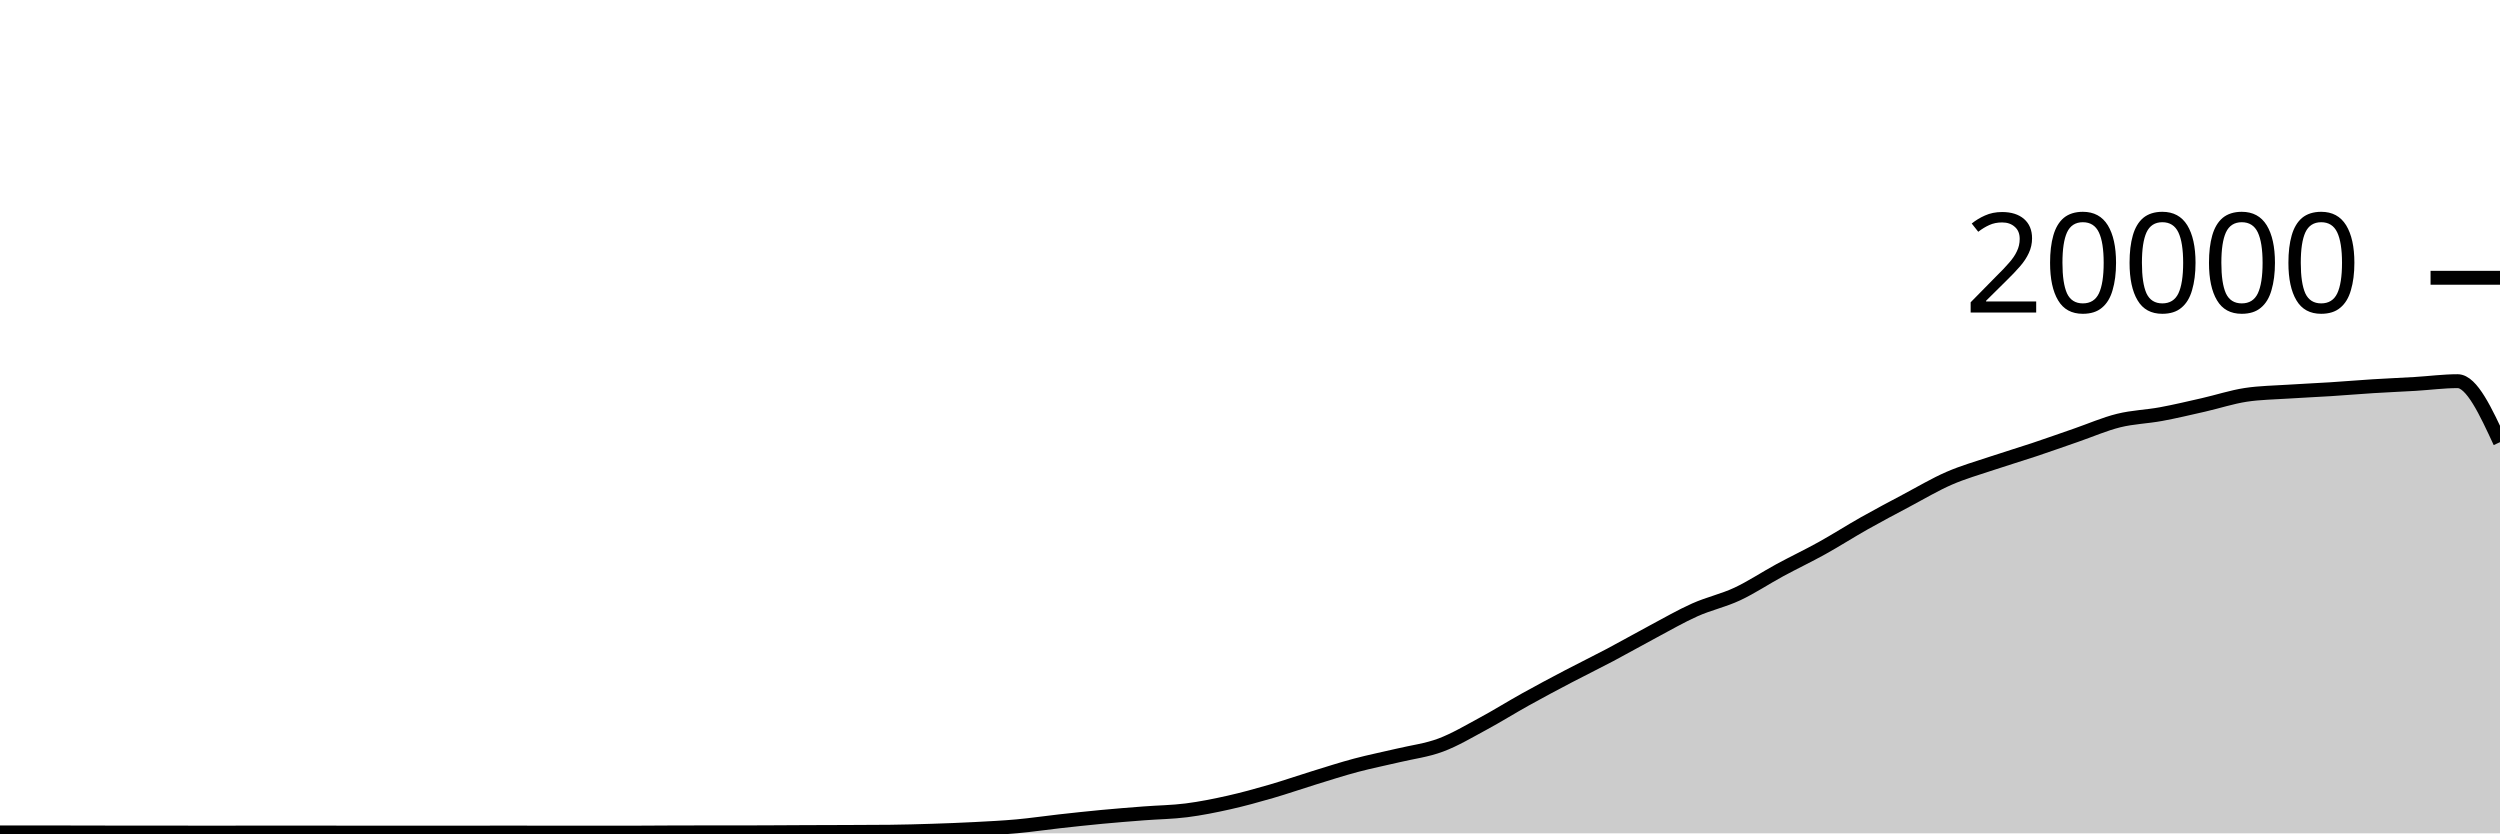
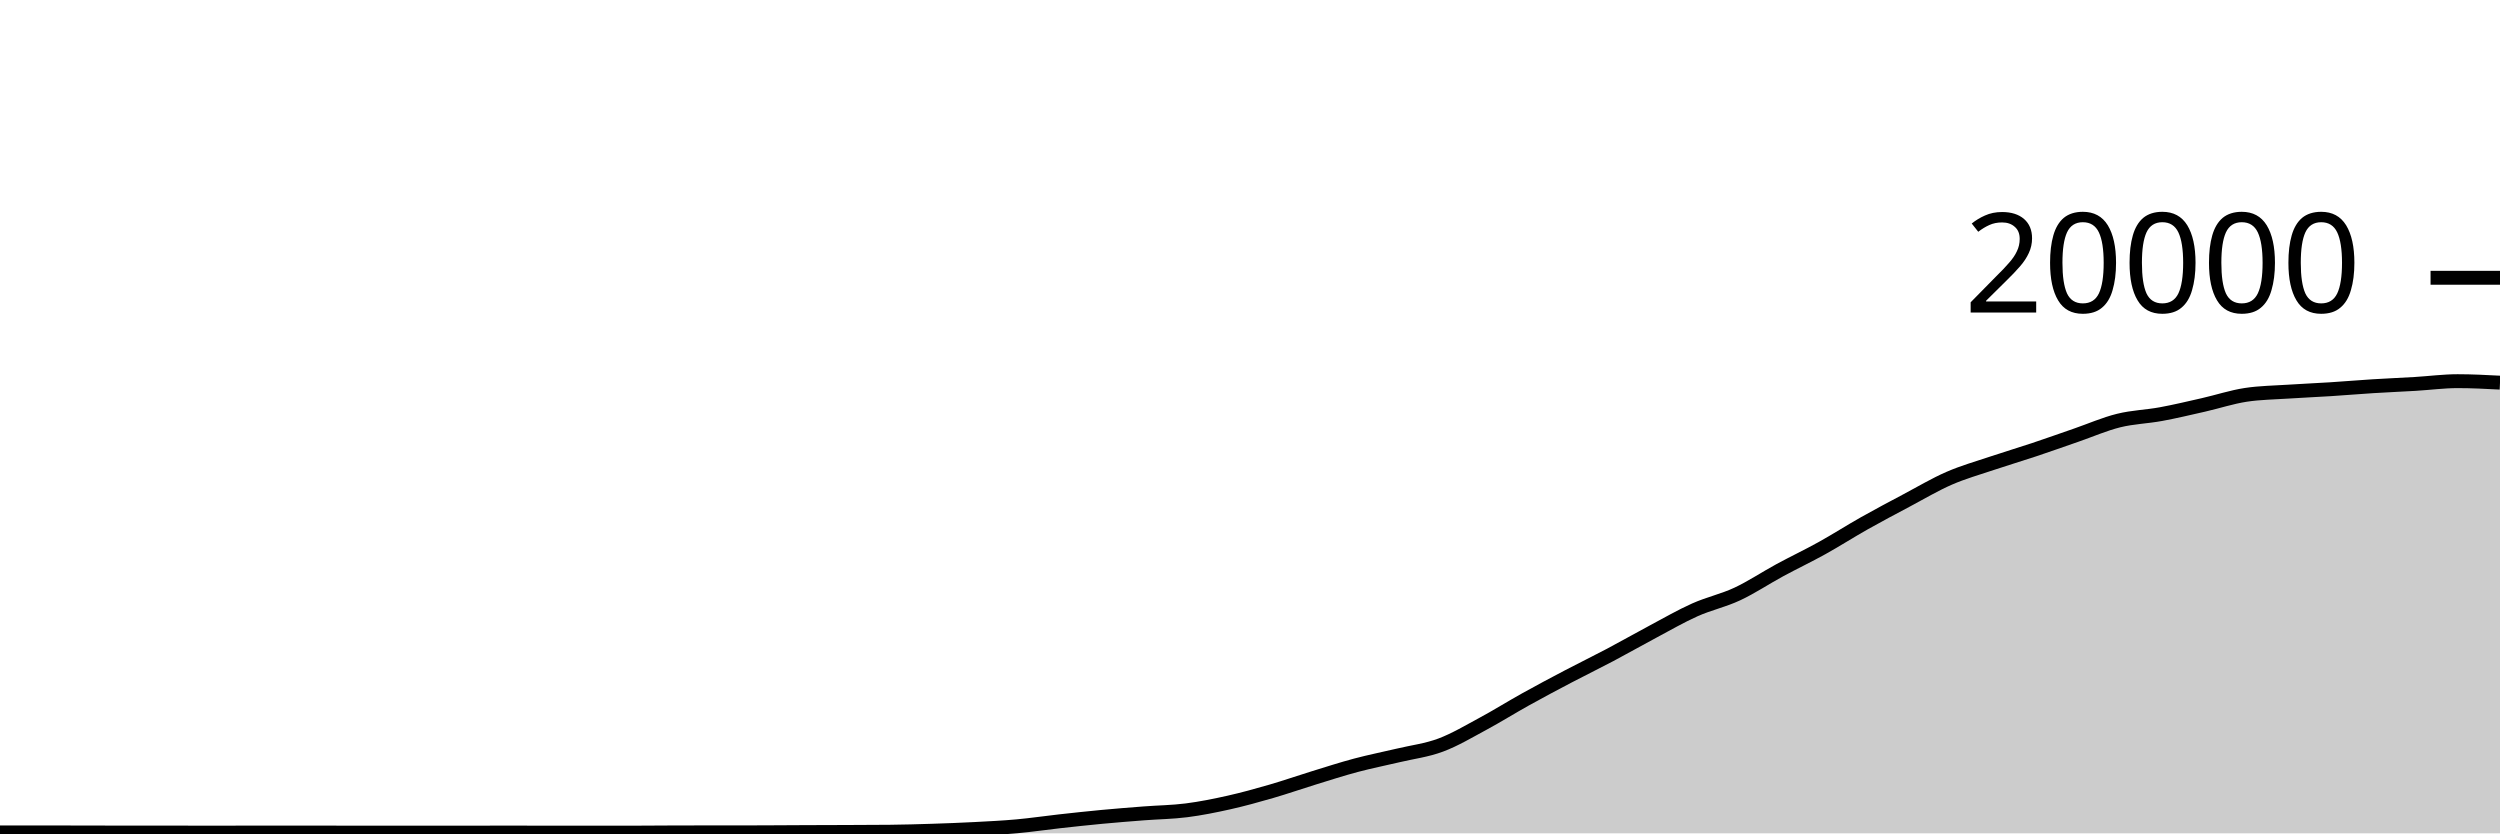
<svg xmlns="http://www.w3.org/2000/svg" viewBox="0 0 180 60">
  <g transform="translate(0,20)">
-     <path class="area" fill="rgba(0, 0, 0, 0.2)" d="M0,39.932C1.017,39.932,2.034,39.932,3.051,39.932C4.068,39.932,5.085,39.936,6.102,39.938C7.119,39.94,8.136,39.944,9.153,39.944C10.169,39.944,11.186,39.944,12.203,39.944C13.22,39.944,14.237,39.948,15.254,39.948C16.271,39.948,17.288,39.945,18.305,39.944C19.322,39.943,20.339,39.942,21.356,39.942C22.373,39.942,23.39,39.945,24.407,39.946C25.424,39.947,26.441,39.948,27.458,39.948C28.475,39.948,29.492,39.946,30.508,39.946C31.525,39.946,32.542,39.948,33.559,39.948C34.576,39.948,35.593,39.944,36.61,39.944C37.627,39.944,38.644,39.948,39.661,39.948C40.678,39.948,41.695,39.948,42.712,39.948C43.729,39.948,44.746,39.948,45.763,39.948C46.78,39.948,47.797,39.933,48.814,39.932C49.831,39.931,50.847,39.931,51.864,39.93C52.881,39.929,53.898,39.929,54.915,39.926C55.932,39.923,56.949,39.914,57.966,39.91C58.983,39.906,60,39.904,61.017,39.9C62.034,39.896,63.051,39.895,64.068,39.884C65.085,39.873,66.102,39.845,67.119,39.812C68.136,39.779,69.153,39.741,70.169,39.688C71.186,39.635,72.203,39.586,73.22,39.494C74.237,39.402,75.254,39.249,76.271,39.136C77.288,39.023,78.305,38.912,79.322,38.816C80.339,38.72,81.356,38.641,82.373,38.562C83.39,38.483,84.407,38.474,85.424,38.344C86.441,38.214,87.458,38.01,88.475,37.782C89.492,37.554,90.508,37.273,91.525,36.978C92.542,36.683,93.559,36.327,94.576,36.014C95.593,35.701,96.61,35.371,97.627,35.1C98.644,34.829,99.661,34.63,100.678,34.388C101.695,34.146,102.712,34.026,103.729,33.646C104.746,33.266,105.763,32.658,106.78,32.11C107.797,31.562,108.814,30.925,109.831,30.36C110.847,29.795,111.864,29.254,112.881,28.72C113.898,28.186,114.915,27.692,115.932,27.154C116.949,26.616,117.966,26.035,118.983,25.494C120,24.953,121.017,24.362,122.034,23.908C123.051,23.454,124.068,23.243,125.085,22.768C126.102,22.293,127.119,21.611,128.136,21.06C129.153,20.509,130.169,20.028,131.186,19.464C132.203,18.9,133.22,18.247,134.237,17.674C135.254,17.101,136.271,16.564,137.288,16.024C138.305,15.484,139.322,14.879,140.339,14.436C141.356,13.993,142.373,13.708,143.39,13.366C144.407,13.024,145.424,12.723,146.441,12.384C147.458,12.045,148.475,11.681,149.492,11.33C150.508,10.979,151.525,10.532,152.542,10.28C153.559,10.028,154.576,10.004,155.593,9.816C156.61,9.628,157.627,9.385,158.644,9.154C159.661,8.923,160.678,8.585,161.695,8.43C162.712,8.275,163.729,8.266,164.746,8.198C165.763,8.13,166.78,8.089,167.797,8.024C168.814,7.959,169.831,7.872,170.847,7.808C171.864,7.744,172.881,7.703,173.898,7.642C174.915,7.581,175.932,7.444,176.949,7.444C177.966,7.444,178.983,9.64,180,11.836L180,40C178.983,40,177.966,40,176.949,40C175.932,40,174.915,40,173.898,40C172.881,40,171.864,40,170.847,40C169.831,40,168.814,40,167.797,40C166.78,40,165.763,40,164.746,40C163.729,40,162.712,40,161.695,40C160.678,40,159.661,40,158.644,40C157.627,40,156.61,40,155.593,40C154.576,40,153.559,40,152.542,40C151.525,40,150.508,40,149.492,40C148.475,40,147.458,40,146.441,40C145.424,40,144.407,40,143.39,40C142.373,40,141.356,40,140.339,40C139.322,40,138.305,40,137.288,40C136.271,40,135.254,40,134.237,40C133.22,40,132.203,40,131.186,40C130.169,40,129.153,40,128.136,40C127.119,40,126.102,40,125.085,40C124.068,40,123.051,40,122.034,40C121.017,40,120,40,118.983,40C117.966,40,116.949,40,115.932,40C114.915,40,113.898,40,112.881,40C111.864,40,110.847,40,109.831,40C108.814,40,107.797,40,106.78,40C105.763,40,104.746,40,103.729,40C102.712,40,101.695,40,100.678,40C99.661,40,98.644,40,97.627,40C96.61,40,95.593,40,94.576,40C93.559,40,92.542,40,91.525,40C90.508,40,89.492,40,88.475,40C87.458,40,86.441,40,85.424,40C84.407,40,83.39,40,82.373,40C81.356,40,80.339,40,79.322,40C78.305,40,77.288,40,76.271,40C75.254,40,74.237,40,73.22,40C72.203,40,71.186,40,70.169,40C69.153,40,68.136,40,67.119,40C66.102,40,65.085,40,64.068,40C63.051,40,62.034,40,61.017,40C60,40,58.983,40,57.966,40C56.949,40,55.932,40,54.915,40C53.898,40,52.881,40,51.864,40C50.847,40,49.831,40,48.814,40C47.797,40,46.78,40,45.763,40C44.746,40,43.729,40,42.712,40C41.695,40,40.678,40,39.661,40C38.644,40,37.627,40,36.61,40C35.593,40,34.576,40,33.559,40C32.542,40,31.525,40,30.508,40C29.492,40,28.475,40,27.458,40C26.441,40,25.424,40,24.407,40C23.39,40,22.373,40,21.356,40C20.339,40,19.322,40,18.305,40C17.288,40,16.271,40,15.254,40C14.237,40,13.22,40,12.203,40C11.186,40,10.169,40,9.153,40C8.136,40,7.119,40,6.102,40C5.085,40,4.068,40,3.051,40C2.034,40,1.017,40,0,40Z" />
-     <path class="line" stroke="black" fill="none" d="M0,39.932C1.017,39.932,2.034,39.932,3.051,39.932C4.068,39.932,5.085,39.936,6.102,39.938C7.119,39.94,8.136,39.944,9.153,39.944C10.169,39.944,11.186,39.944,12.203,39.944C13.22,39.944,14.237,39.948,15.254,39.948C16.271,39.948,17.288,39.945,18.305,39.944C19.322,39.943,20.339,39.942,21.356,39.942C22.373,39.942,23.39,39.945,24.407,39.946C25.424,39.947,26.441,39.948,27.458,39.948C28.475,39.948,29.492,39.946,30.508,39.946C31.525,39.946,32.542,39.948,33.559,39.948C34.576,39.948,35.593,39.944,36.61,39.944C37.627,39.944,38.644,39.948,39.661,39.948C40.678,39.948,41.695,39.948,42.712,39.948C43.729,39.948,44.746,39.948,45.763,39.948C46.78,39.948,47.797,39.933,48.814,39.932C49.831,39.931,50.847,39.931,51.864,39.93C52.881,39.929,53.898,39.929,54.915,39.926C55.932,39.923,56.949,39.914,57.966,39.91C58.983,39.906,60,39.904,61.017,39.9C62.034,39.896,63.051,39.895,64.068,39.884C65.085,39.873,66.102,39.845,67.119,39.812C68.136,39.779,69.153,39.741,70.169,39.688C71.186,39.635,72.203,39.586,73.22,39.494C74.237,39.402,75.254,39.249,76.271,39.136C77.288,39.023,78.305,38.912,79.322,38.816C80.339,38.72,81.356,38.641,82.373,38.562C83.39,38.483,84.407,38.474,85.424,38.344C86.441,38.214,87.458,38.01,88.475,37.782C89.492,37.554,90.508,37.273,91.525,36.978C92.542,36.683,93.559,36.327,94.576,36.014C95.593,35.701,96.61,35.371,97.627,35.1C98.644,34.829,99.661,34.63,100.678,34.388C101.695,34.146,102.712,34.026,103.729,33.646C104.746,33.266,105.763,32.658,106.78,32.11C107.797,31.562,108.814,30.925,109.831,30.36C110.847,29.795,111.864,29.254,112.881,28.72C113.898,28.186,114.915,27.692,115.932,27.154C116.949,26.616,117.966,26.035,118.983,25.494C120,24.953,121.017,24.362,122.034,23.908C123.051,23.454,124.068,23.243,125.085,22.768C126.102,22.293,127.119,21.611,128.136,21.06C129.153,20.509,130.169,20.028,131.186,19.464C132.203,18.9,133.22,18.247,134.237,17.674C135.254,17.101,136.271,16.564,137.288,16.024C138.305,15.484,139.322,14.879,140.339,14.436C141.356,13.993,142.373,13.708,143.39,13.366C144.407,13.024,145.424,12.723,146.441,12.384C147.458,12.045,148.475,11.681,149.492,11.33C150.508,10.979,151.525,10.532,152.542,10.28C153.559,10.028,154.576,10.004,155.593,9.816C156.61,9.628,157.627,9.385,158.644,9.154C159.661,8.923,160.678,8.585,161.695,8.43C162.712,8.275,163.729,8.266,164.746,8.198C165.763,8.13,166.78,8.089,167.797,8.024C168.814,7.959,169.831,7.872,170.847,7.808C171.864,7.744,172.881,7.703,173.898,7.642C174.915,7.581,175.932,7.444,176.949,7.444C177.966,7.444,178.983,9.64,180,11.836" />
+     <path class="area" fill="rgba(0, 0, 0, 0.2)" d="M0,39.932C1.017,39.932,2.034,39.932,3.051,39.932C4.068,39.932,5.085,39.936,6.102,39.938C7.119,39.94,8.136,39.944,9.153,39.944C10.169,39.944,11.186,39.944,12.203,39.944C13.22,39.944,14.237,39.948,15.254,39.948C16.271,39.948,17.288,39.945,18.305,39.944C19.322,39.943,20.339,39.942,21.356,39.942C22.373,39.942,23.39,39.945,24.407,39.946C25.424,39.947,26.441,39.948,27.458,39.948C28.475,39.948,29.492,39.946,30.508,39.946C31.525,39.946,32.542,39.948,33.559,39.948C34.576,39.948,35.593,39.944,36.61,39.944C37.627,39.944,38.644,39.948,39.661,39.948C40.678,39.948,41.695,39.948,42.712,39.948C43.729,39.948,44.746,39.948,45.763,39.948C46.78,39.948,47.797,39.933,48.814,39.932C49.831,39.931,50.847,39.931,51.864,39.93C52.881,39.929,53.898,39.929,54.915,39.926C55.932,39.923,56.949,39.914,57.966,39.91C58.983,39.906,60,39.904,61.017,39.9C62.034,39.896,63.051,39.895,64.068,39.884C65.085,39.873,66.102,39.845,67.119,39.812C68.136,39.779,69.153,39.741,70.169,39.688C71.186,39.635,72.203,39.586,73.22,39.494C74.237,39.402,75.254,39.249,76.271,39.136C77.288,39.023,78.305,38.912,79.322,38.816C80.339,38.72,81.356,38.641,82.373,38.562C83.39,38.483,84.407,38.474,85.424,38.344C86.441,38.214,87.458,38.01,88.475,37.782C89.492,37.554,90.508,37.273,91.525,36.978C92.542,36.683,93.559,36.327,94.576,36.014C95.593,35.701,96.61,35.371,97.627,35.1C98.644,34.829,99.661,34.63,100.678,34.388C101.695,34.146,102.712,34.026,103.729,33.646C104.746,33.266,105.763,32.658,106.78,32.11C107.797,31.562,108.814,30.925,109.831,30.36C110.847,29.795,111.864,29.254,112.881,28.72C113.898,28.186,114.915,27.692,115.932,27.154C116.949,26.616,117.966,26.035,118.983,25.494C120,24.953,121.017,24.362,122.034,23.908C123.051,23.454,124.068,23.243,125.085,22.768C126.102,22.293,127.119,21.611,128.136,21.06C129.153,20.509,130.169,20.028,131.186,19.464C132.203,18.9,133.22,18.247,134.237,17.674C135.254,17.101,136.271,16.564,137.288,16.024C138.305,15.484,139.322,14.879,140.339,14.436C141.356,13.993,142.373,13.708,143.39,13.366C144.407,13.024,145.424,12.723,146.441,12.384C147.458,12.045,148.475,11.681,149.492,11.33C150.508,10.979,151.525,10.532,152.542,10.28C153.559,10.028,154.576,10.004,155.593,9.816C156.61,9.628,157.627,9.385,158.644,9.154C159.661,8.923,160.678,8.585,161.695,8.43C162.712,8.275,163.729,8.266,164.746,8.198C165.763,8.13,166.78,8.089,167.797,8.024C168.814,7.959,169.831,7.872,170.847,7.808C171.864,7.744,172.881,7.703,173.898,7.642C174.915,7.581,175.932,7.444,176.949,7.444C177.966,7.444,178.983,7.497,180,7.55L180,40C178.983,40,177.966,40,176.949,40C175.932,40,174.915,40,173.898,40C172.881,40,171.864,40,170.847,40C169.831,40,168.814,40,167.797,40C166.78,40,165.763,40,164.746,40C163.729,40,162.712,40,161.695,40C160.678,40,159.661,40,158.644,40C157.627,40,156.61,40,155.593,40C154.576,40,153.559,40,152.542,40C151.525,40,150.508,40,149.492,40C148.475,40,147.458,40,146.441,40C145.424,40,144.407,40,143.39,40C142.373,40,141.356,40,140.339,40C139.322,40,138.305,40,137.288,40C136.271,40,135.254,40,134.237,40C133.22,40,132.203,40,131.186,40C130.169,40,129.153,40,128.136,40C127.119,40,126.102,40,125.085,40C124.068,40,123.051,40,122.034,40C121.017,40,120,40,118.983,40C117.966,40,116.949,40,115.932,40C114.915,40,113.898,40,112.881,40C111.864,40,110.847,40,109.831,40C108.814,40,107.797,40,106.78,40C105.763,40,104.746,40,103.729,40C102.712,40,101.695,40,100.678,40C99.661,40,98.644,40,97.627,40C96.61,40,95.593,40,94.576,40C93.559,40,92.542,40,91.525,40C90.508,40,89.492,40,88.475,40C87.458,40,86.441,40,85.424,40C84.407,40,83.39,40,82.373,40C81.356,40,80.339,40,79.322,40C78.305,40,77.288,40,76.271,40C75.254,40,74.237,40,73.22,40C72.203,40,71.186,40,70.169,40C69.153,40,68.136,40,67.119,40C66.102,40,65.085,40,64.068,40C63.051,40,62.034,40,61.017,40C60,40,58.983,40,57.966,40C56.949,40,55.932,40,54.915,40C53.898,40,52.881,40,51.864,40C50.847,40,49.831,40,48.814,40C47.797,40,46.78,40,45.763,40C44.746,40,43.729,40,42.712,40C41.695,40,40.678,40,39.661,40C38.644,40,37.627,40,36.61,40C35.593,40,34.576,40,33.559,40C32.542,40,31.525,40,30.508,40C29.492,40,28.475,40,27.458,40C26.441,40,25.424,40,24.407,40C23.39,40,22.373,40,21.356,40C20.339,40,19.322,40,18.305,40C17.288,40,16.271,40,15.254,40C14.237,40,13.22,40,12.203,40C11.186,40,10.169,40,9.153,40C8.136,40,7.119,40,6.102,40C5.085,40,4.068,40,3.051,40C2.034,40,1.017,40,0,40Z" />
+     <path class="line" stroke="black" fill="none" d="M0,39.932C1.017,39.932,2.034,39.932,3.051,39.932C4.068,39.932,5.085,39.936,6.102,39.938C7.119,39.94,8.136,39.944,9.153,39.944C10.169,39.944,11.186,39.944,12.203,39.944C13.22,39.944,14.237,39.948,15.254,39.948C16.271,39.948,17.288,39.945,18.305,39.944C19.322,39.943,20.339,39.942,21.356,39.942C22.373,39.942,23.39,39.945,24.407,39.946C25.424,39.947,26.441,39.948,27.458,39.948C28.475,39.948,29.492,39.946,30.508,39.946C31.525,39.946,32.542,39.948,33.559,39.948C34.576,39.948,35.593,39.944,36.61,39.944C37.627,39.944,38.644,39.948,39.661,39.948C40.678,39.948,41.695,39.948,42.712,39.948C43.729,39.948,44.746,39.948,45.763,39.948C46.78,39.948,47.797,39.933,48.814,39.932C49.831,39.931,50.847,39.931,51.864,39.93C52.881,39.929,53.898,39.929,54.915,39.926C55.932,39.923,56.949,39.914,57.966,39.91C58.983,39.906,60,39.904,61.017,39.9C62.034,39.896,63.051,39.895,64.068,39.884C65.085,39.873,66.102,39.845,67.119,39.812C68.136,39.779,69.153,39.741,70.169,39.688C71.186,39.635,72.203,39.586,73.22,39.494C74.237,39.402,75.254,39.249,76.271,39.136C77.288,39.023,78.305,38.912,79.322,38.816C80.339,38.72,81.356,38.641,82.373,38.562C83.39,38.483,84.407,38.474,85.424,38.344C86.441,38.214,87.458,38.01,88.475,37.782C89.492,37.554,90.508,37.273,91.525,36.978C92.542,36.683,93.559,36.327,94.576,36.014C95.593,35.701,96.61,35.371,97.627,35.1C98.644,34.829,99.661,34.63,100.678,34.388C101.695,34.146,102.712,34.026,103.729,33.646C104.746,33.266,105.763,32.658,106.78,32.11C107.797,31.562,108.814,30.925,109.831,30.36C110.847,29.795,111.864,29.254,112.881,28.72C113.898,28.186,114.915,27.692,115.932,27.154C116.949,26.616,117.966,26.035,118.983,25.494C120,24.953,121.017,24.362,122.034,23.908C123.051,23.454,124.068,23.243,125.085,22.768C126.102,22.293,127.119,21.611,128.136,21.06C129.153,20.509,130.169,20.028,131.186,19.464C132.203,18.9,133.22,18.247,134.237,17.674C135.254,17.101,136.271,16.564,137.288,16.024C138.305,15.484,139.322,14.879,140.339,14.436C141.356,13.993,142.373,13.708,143.39,13.366C144.407,13.024,145.424,12.723,146.441,12.384C147.458,12.045,148.475,11.681,149.492,11.33C150.508,10.979,151.525,10.532,152.542,10.28C153.559,10.028,154.576,10.004,155.593,9.816C156.61,9.628,157.627,9.385,158.644,9.154C159.661,8.923,160.678,8.585,161.695,8.43C162.712,8.275,163.729,8.266,164.746,8.198C165.763,8.13,166.78,8.089,167.797,8.024C168.814,7.959,169.831,7.872,170.847,7.808C171.864,7.744,172.881,7.703,173.898,7.642C174.915,7.581,175.932,7.444,176.949,7.444C177.966,7.444,178.983,7.497,180,7.55" />
    <path class="axis-ceiling" stroke-width="1" stroke="black" fill="none" d="M175,0L180,0" />
    <text class="axis-ceiling-label" font-family="sans-serif" text-anchor="end" font-size="10px" x="170" y="2.5">20000</text>
  </g>
</svg>
